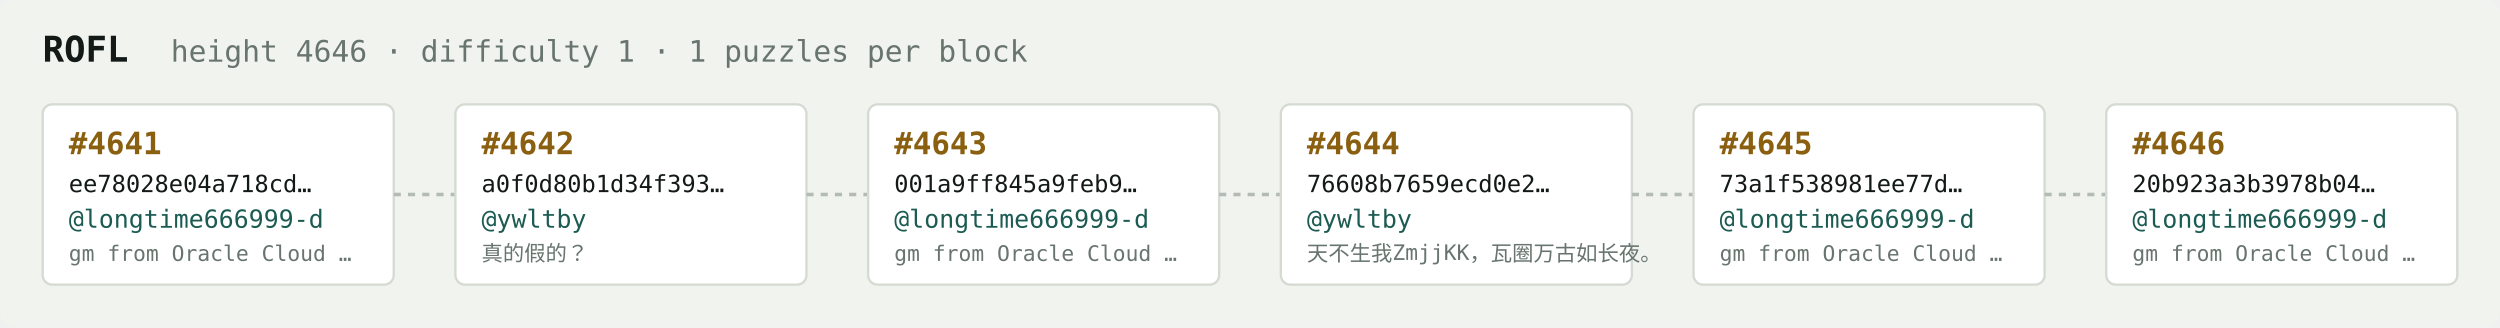
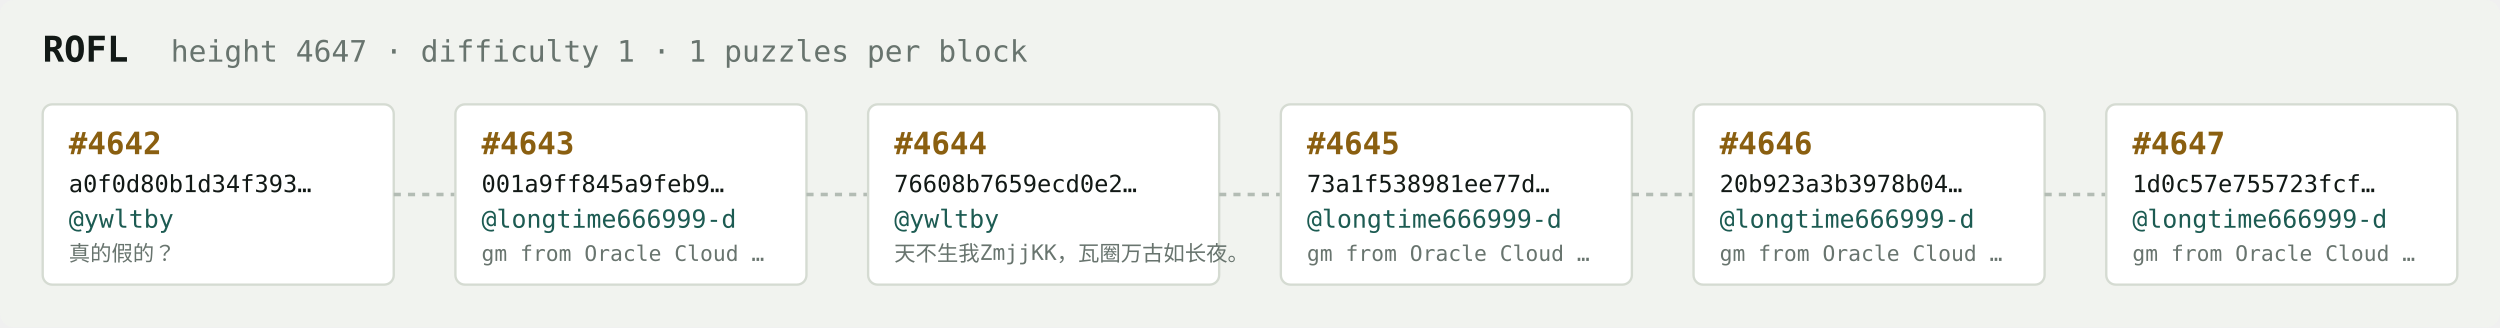
<svg xmlns="http://www.w3.org/2000/svg" width="1054" height="138" viewBox="0 0 1054 138" font-family="ui-monospace,SFMono-Regular,Menlo,monospace">
  <rect fill="#f1f3ef" width="1054" height="138" rx="6" />
  <text x="18" y="26" fill="#121916" font-size="15" font-weight="700">ROFL</text>
-   <text x="72" y="26" fill="#68746e" font-size="12.5">height 4646 · difficulty 1 · 1 puzzles per block</text>
+   <text x="72" y="26" fill="#68746e" font-size="12.5">height 4647 · difficulty 1 · 1 puzzles per block</text>
  <rect x="18" y="44" width="148" height="76" rx="4" fill="#ffffff" stroke="#d5dbd2" stroke-width="1" />
-   <text x="29" y="65" fill="#8a5f10" font-size="13" font-weight="700">#4641</text>
-   <text x="29" y="81" fill="#121916" font-size="10">ee78028e04a718cd…</text>
-   <text x="29" y="96" fill="#1c5b52" font-size="10.5">@longtime666999-d</text>
-   <text x="29" y="110" fill="#68746e" font-size="9">gm from Oracle Cloud …</text>
+   <text x="29" y="65" fill="#8a5f10" font-size="13" font-weight="700">#4642</text>
+   <text x="29" y="81" fill="#121916" font-size="10">a0f0d80b1d34f393…</text>
+   <text x="29" y="96" fill="#1c5b52" font-size="10.5">@ywltby</text>
+   <text x="29" y="110" fill="#68746e" font-size="9">真的假的？</text>
  <line x1="166" y1="82.0" x2="192" y2="82.0" stroke="#b3bcb4" stroke-width="1.5" stroke-dasharray="3 3" />
  <rect x="192" y="44" width="148" height="76" rx="4" fill="#ffffff" stroke="#d5dbd2" stroke-width="1" />
-   <text x="203" y="65" fill="#8a5f10" font-size="13" font-weight="700">#4642</text>
-   <text x="203" y="81" fill="#121916" font-size="10">a0f0d80b1d34f393…</text>
-   <text x="203" y="96" fill="#1c5b52" font-size="10.5">@ywltby</text>
-   <text x="203" y="110" fill="#68746e" font-size="9">真的假的？</text>
+   <text x="203" y="65" fill="#8a5f10" font-size="13" font-weight="700">#4643</text>
+   <text x="203" y="81" fill="#121916" font-size="10">001a9ff845a9feb9…</text>
+   <text x="203" y="96" fill="#1c5b52" font-size="10.5">@longtime666999-d</text>
+   <text x="203" y="110" fill="#68746e" font-size="9">gm from Oracle Cloud …</text>
  <line x1="340" y1="82.0" x2="366" y2="82.0" stroke="#b3bcb4" stroke-width="1.5" stroke-dasharray="3 3" />
  <rect x="366" y="44" width="148" height="76" rx="4" fill="#ffffff" stroke="#d5dbd2" stroke-width="1" />
-   <text x="377" y="65" fill="#8a5f10" font-size="13" font-weight="700">#4643</text>
-   <text x="377" y="81" fill="#121916" font-size="10">001a9ff845a9feb9…</text>
-   <text x="377" y="96" fill="#1c5b52" font-size="10.5">@longtime666999-d</text>
-   <text x="377" y="110" fill="#68746e" font-size="9">gm from Oracle Cloud …</text>
+   <text x="377" y="65" fill="#8a5f10" font-size="13" font-weight="700">#4644</text>
+   <text x="377" y="81" fill="#121916" font-size="10">76608b7659ecd0e2…</text>
+   <text x="377" y="96" fill="#1c5b52" font-size="10.5">@ywltby</text>
+   <text x="377" y="110" fill="#68746e" font-size="9">天不生我ZmjjKK，瓦圈万古如长夜。</text>
  <line x1="514" y1="82.0" x2="540" y2="82.0" stroke="#b3bcb4" stroke-width="1.5" stroke-dasharray="3 3" />
  <rect x="540" y="44" width="148" height="76" rx="4" fill="#ffffff" stroke="#d5dbd2" stroke-width="1" />
-   <text x="551" y="65" fill="#8a5f10" font-size="13" font-weight="700">#4644</text>
-   <text x="551" y="81" fill="#121916" font-size="10">76608b7659ecd0e2…</text>
-   <text x="551" y="96" fill="#1c5b52" font-size="10.5">@ywltby</text>
-   <text x="551" y="110" fill="#68746e" font-size="9">天不生我ZmjjKK，瓦圈万古如长夜。</text>
+   <text x="551" y="65" fill="#8a5f10" font-size="13" font-weight="700">#4645</text>
+   <text x="551" y="81" fill="#121916" font-size="10">73a1f538981ee77d…</text>
+   <text x="551" y="96" fill="#1c5b52" font-size="10.5">@longtime666999-d</text>
+   <text x="551" y="110" fill="#68746e" font-size="9">gm from Oracle Cloud …</text>
  <line x1="688" y1="82.0" x2="714" y2="82.0" stroke="#b3bcb4" stroke-width="1.5" stroke-dasharray="3 3" />
  <rect x="714" y="44" width="148" height="76" rx="4" fill="#ffffff" stroke="#d5dbd2" stroke-width="1" />
-   <text x="725" y="65" fill="#8a5f10" font-size="13" font-weight="700">#4645</text>
-   <text x="725" y="81" fill="#121916" font-size="10">73a1f538981ee77d…</text>
+   <text x="725" y="65" fill="#8a5f10" font-size="13" font-weight="700">#4646</text>
+   <text x="725" y="81" fill="#121916" font-size="10">20b923a3b3978b04…</text>
  <text x="725" y="96" fill="#1c5b52" font-size="10.5">@longtime666999-d</text>
  <text x="725" y="110" fill="#68746e" font-size="9">gm from Oracle Cloud …</text>
  <line x1="862" y1="82.0" x2="888" y2="82.0" stroke="#b3bcb4" stroke-width="1.5" stroke-dasharray="3 3" />
  <rect x="888" y="44" width="148" height="76" rx="4" fill="#ffffff" stroke="#d5dbd2" stroke-width="1" />
-   <text x="899" y="65" fill="#8a5f10" font-size="13" font-weight="700">#4646</text>
-   <text x="899" y="81" fill="#121916" font-size="10">20b923a3b3978b04…</text>
+   <text x="899" y="65" fill="#8a5f10" font-size="13" font-weight="700">#4647</text>
+   <text x="899" y="81" fill="#121916" font-size="10">1d0c57e755723fcf…</text>
  <text x="899" y="96" fill="#1c5b52" font-size="10.5">@longtime666999-d</text>
  <text x="899" y="110" fill="#68746e" font-size="9">gm from Oracle Cloud …</text>
</svg>
